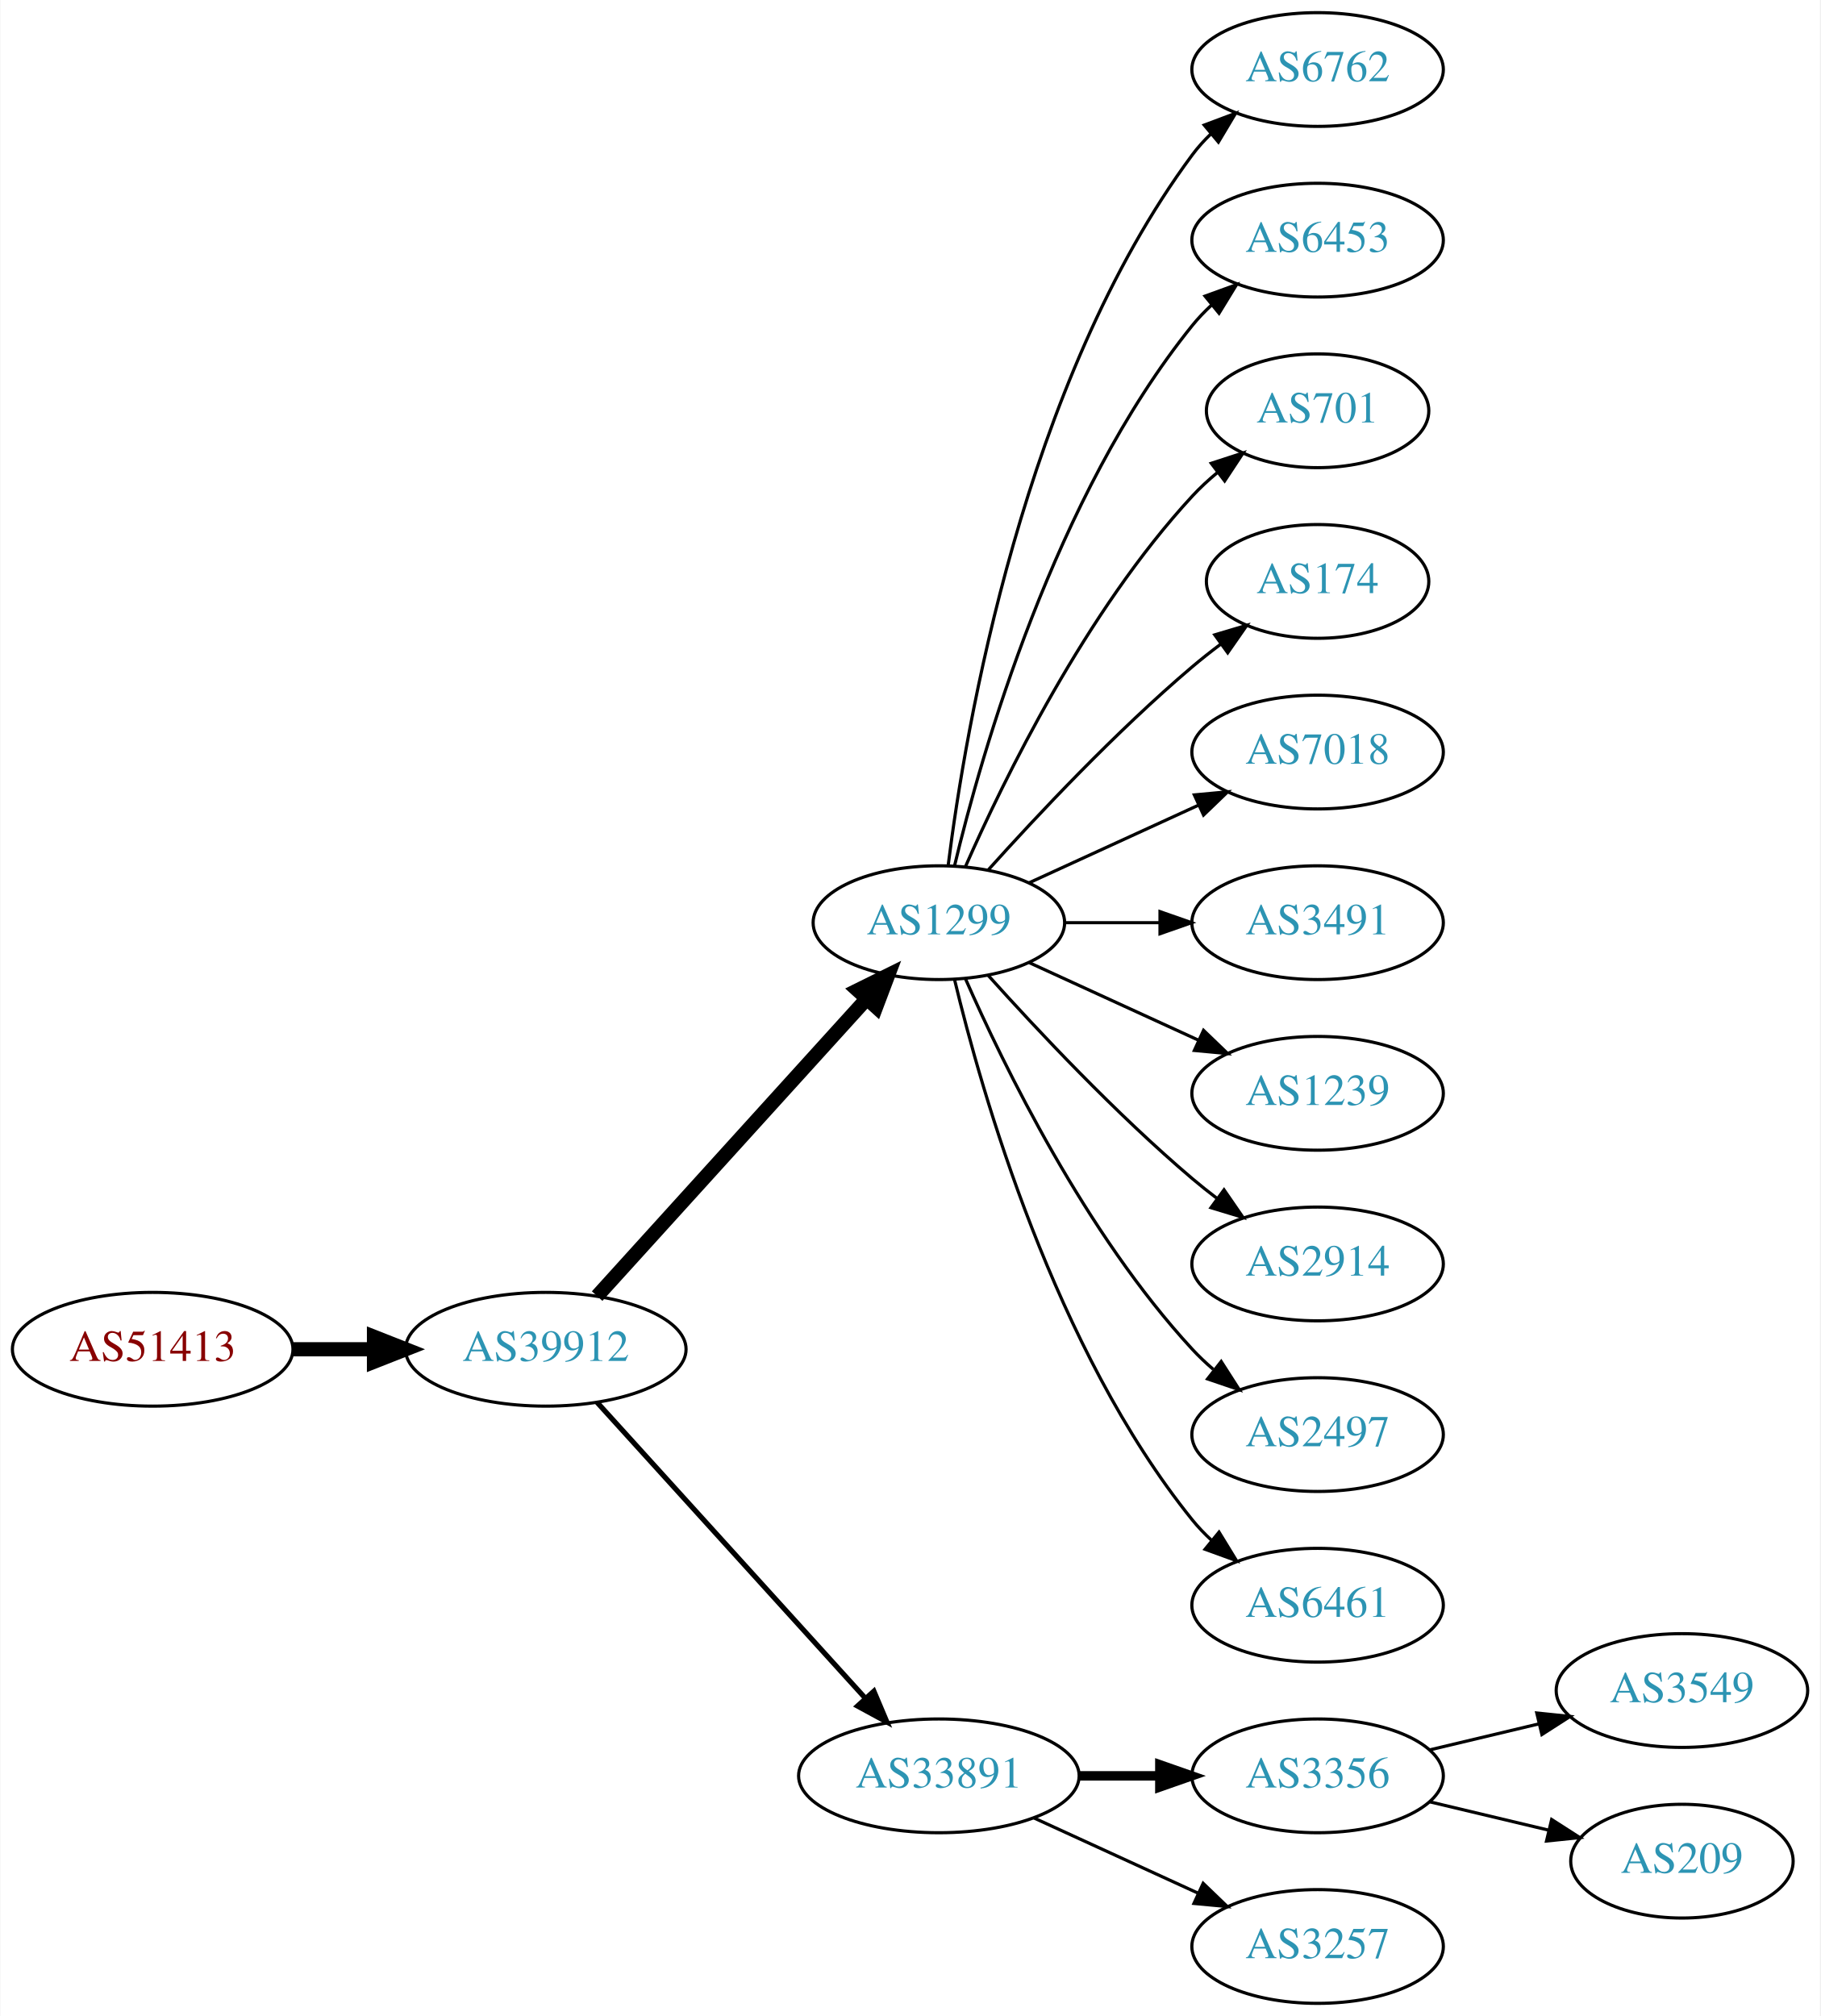
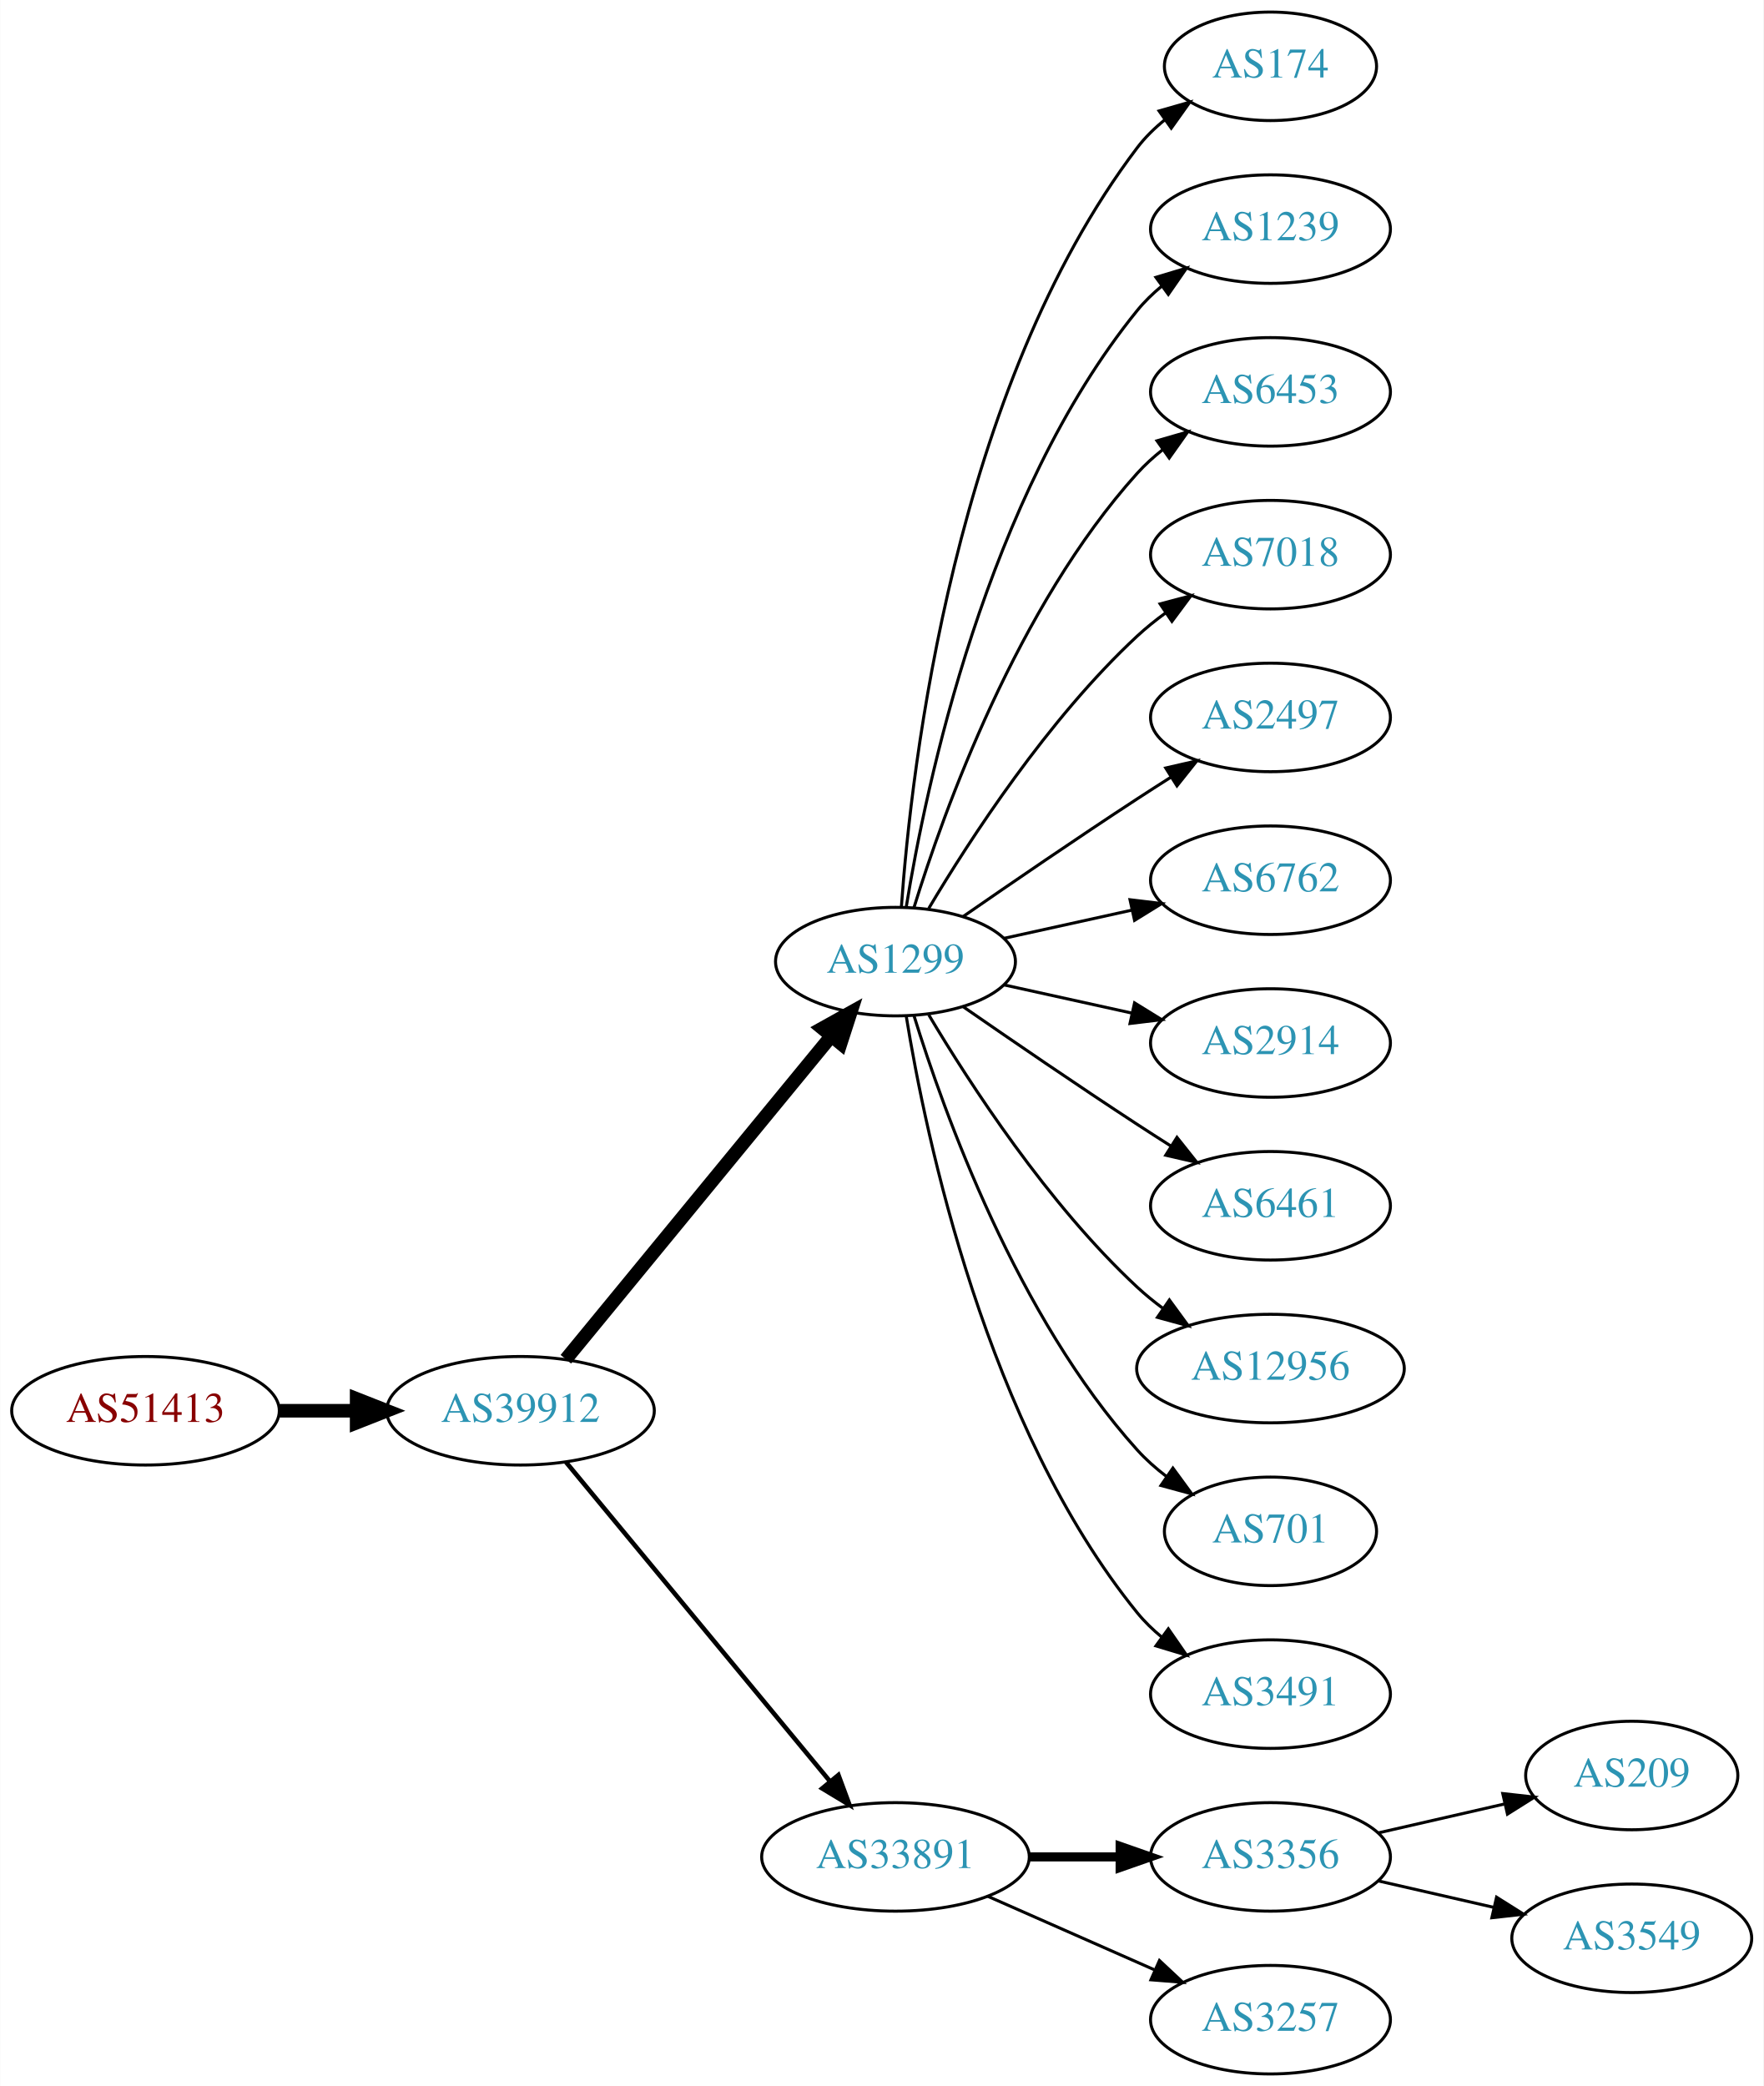
- <svg xmlns="http://www.w3.org/2000/svg" xmlns:xlink="http://www.w3.org/1999/xlink" width="576pt" height="638pt" viewBox="0.00 0.00 575.76 638.00">
-   <g id="graph0" class="graph" transform="scale(1 1) rotate(0) translate(4 634)">
-     <polygon fill="white" stroke="none" points="-4,4 -4,-634 571.762,-634 571.762,4 -4,4" />
+ <svg xmlns="http://www.w3.org/2000/svg" xmlns:xlink="http://www.w3.org/1999/xlink" width="585pt" height="692pt" viewBox="0.00 0.00 584.86 692.00">
+   <g id="graph0" class="graph" transform="scale(1 1) rotate(0) translate(4 688)">
+     <polygon fill="white" stroke="none" points="-4,4 -4,-688 580.862,-688 580.862,4 -4,4" />
    <g id="node1" class="node">
      <g id="a_node1">
        <a xlink:href="/asn/51413" xlink:title="AS51413 ~ Wirtschaftskammer Kaernten [AT]">
-           <ellipse fill="#ffffff" stroke="black" cx="44.196" cy="-207" rx="44.393" ry="18" />
-           <text text-anchor="middle" x="44.196" y="-203.3" font-family="Times,serif" font-size="14.00" fill="#880000">AS51413</text>
+           <ellipse fill="#ffffff" stroke="black" cx="44.196" cy="-220" rx="44.393" ry="18" />
+           <text text-anchor="middle" x="44.196" y="-216.3" font-family="Times,serif" font-size="14.00" fill="#880000">AS51413</text>
        </a>
      </g>
    </g>
    <g id="node2" class="node">
      <g id="a_node2">
        <a xlink:href="/asn/39912" xlink:title="AS39912 ~ oja.at GmbH [AT]">
-           <ellipse fill="#ffffff" stroke="black" cx="168.588" cy="-207" rx="44.393" ry="18" />
-           <text text-anchor="middle" x="168.588" y="-203.3" font-family="Times,serif" font-size="14.00" fill="#2c94b3">AS39912</text>
+           <ellipse fill="#ffffff" stroke="black" cx="168.588" cy="-220" rx="44.393" ry="18" />
+           <text text-anchor="middle" x="168.588" y="-216.3" font-family="Times,serif" font-size="14.00" fill="#2c94b3">AS39912</text>
        </a>
      </g>
    </g>
    <g id="edge1" class="edge">
-       <path fill="none" stroke="black" stroke-width="4.5" d="M88.692,-207C96.898,-207 105.569,-207 114.041,-207" />
-       <polygon fill="black" stroke="black" stroke-width="4.5" points="114.233,-210.938 124.233,-207 114.233,-203.063 114.233,-210.938" />
+       <path fill="none" stroke="black" stroke-width="4.5" d="M88.692,-220C96.898,-220 105.569,-220 114.041,-220" />
+       <polygon fill="black" stroke="black" stroke-width="4.5" points="114.233,-223.938 124.233,-220 114.233,-216.063 114.233,-223.938" />
    </g>
    <g id="node3" class="node">
      <g id="a_node3">
        <a xlink:href="/asn/1299" xlink:title="AS1299 ~ Telia Carrier [EU]">
-           <ellipse fill="#ffffff" stroke="black" cx="292.98" cy="-342" rx="39.794" ry="18" />
-           <text text-anchor="middle" x="292.98" y="-338.3" font-family="Times,serif" font-size="14.00" fill="#2c94b3">AS1299</text>
+           <ellipse fill="#ffffff" stroke="black" cx="292.98" cy="-369" rx="39.794" ry="18" />
+           <text text-anchor="middle" x="292.98" y="-365.3" font-family="Times,serif" font-size="14.00" fill="#2c94b3">AS1299</text>
        </a>
      </g>
    </g>
    <g id="edge2" class="edge">
-       <path fill="none" stroke="black" stroke-width="4.5" d="M184.842,-223.825C206.305,-247.499 245.536,-290.771 270.104,-317.87" />
-       <polygon fill="black" stroke="black" stroke-width="4.5" points="267.285,-320.623 276.919,-325.387 273.119,-315.334 267.285,-320.623" />
+       <path fill="none" stroke="black" stroke-width="4.5" d="M183.628,-237.092C205.208,-263.364 246.64,-313.802 271.547,-344.125" />
+       <polygon fill="black" stroke="black" stroke-width="4.5" points="268.714,-346.879 278.104,-352.107 274.799,-341.881 268.714,-346.879" />
    </g>
    <g id="node4" class="node">
      <g id="a_node4">
        <a xlink:href="/asn/33891" xlink:title="AS33891 ~ CORE-BACKBONE GMBH GLOBAL NETWORK [DE]">
          <ellipse fill="#ffffff" stroke="black" cx="292.98" cy="-72" rx="44.393" ry="18" />
          <text text-anchor="middle" x="292.98" y="-68.3" font-family="Times,serif" font-size="14.00" fill="#2c94b3">AS33891</text>
        </a>
      </g>
    </g>
    <g id="edge3" class="edge">
-       <path fill="none" stroke="black" stroke-width="1.636" d="M184.842,-190.175C206.188,-166.63 245.11,-123.698 269.702,-96.574" />
-       <polygon fill="black" stroke="black" stroke-width="1.636" points="272.411,-98.796 276.535,-89.037 267.225,-94.095 272.411,-98.796" />
+       <path fill="none" stroke="black" stroke-width="1.5" d="M183.628,-203.023C205.094,-177.066 246.199,-127.36 271.148,-97.191" />
+       <polygon fill="black" stroke="black" stroke-width="1.5" points="274.051,-99.172 277.727,-89.235 268.657,-94.711 274.051,-99.172" />
    </g>
    <g id="node5" class="node">
      <g id="a_node5">
-         <a xlink:href="/asn/6762" xlink:title="AS6762 ~ TELECOM ITALIA SPARKLE S.p.A. [IT]">
-           <ellipse fill="#ffffff" stroke="black" cx="412.823" cy="-612" rx="39.794" ry="18" />
-           <text text-anchor="middle" x="412.823" y="-608.3" font-family="Times,serif" font-size="14.00" fill="#2c94b3">AS6762</text>
+         <a xlink:href="/asn/174" xlink:title="AS174 ~ Cogent Communications [US]">
+           <ellipse fill="#ffffff" stroke="black" cx="417.373" cy="-666" rx="35.194" ry="18" />
+           <text text-anchor="middle" x="417.373" y="-662.3" font-family="Times,serif" font-size="14.00" fill="#2c94b3">AS174</text>
        </a>
      </g>
    </g>
    <g id="edge4" class="edge">
-       <path fill="none" stroke="black" d="M295.939,-360.265C301.346,-403.329 319.792,-513.002 373.176,-585 374.913,-587.342 376.915,-589.555 379.074,-591.63" />
-       <polygon fill="black" stroke="black" points="376.948,-594.414 386.867,-598.137 381.434,-589.041 376.948,-594.414" />
+       <path fill="none" stroke="black" d="M294.929,-387.036C298.215,-433.457 312.525,-559.007 373.176,-639 375.761,-642.409 378.912,-645.494 382.321,-648.255" />
+       <polygon fill="black" stroke="black" points="380.419,-651.196 390.605,-654.112 384.46,-645.481 380.419,-651.196" />
    </g>
    <g id="node6" class="node">
      <g id="a_node6">
-         <a xlink:href="/asn/6453" xlink:title="AS6453 ~ TATA COMMUNICATIONS (AMERICA) INC [US]">
-           <ellipse fill="#ffffff" stroke="black" cx="412.823" cy="-558" rx="39.794" ry="18" />
-           <text text-anchor="middle" x="412.823" y="-554.3" font-family="Times,serif" font-size="14.00" fill="#2c94b3">AS6453</text>
+         <a xlink:href="/asn/1239" xlink:title="AS1239 ~ Sprint [US]">
+           <ellipse fill="#ffffff" stroke="black" cx="417.373" cy="-612" rx="39.794" ry="18" />
+           <text text-anchor="middle" x="417.373" y="-608.3" font-family="Times,serif" font-size="14.00" fill="#2c94b3">AS1239</text>
        </a>
      </g>
    </g>
    <g id="edge5" class="edge">
-       <path fill="none" stroke="black" d="M297.907,-359.882C306.465,-395.609 329.614,-477.008 373.176,-531 375.007,-533.269 377.077,-535.43 379.284,-537.468" />
-       <polygon fill="black" stroke="black" points="377.207,-540.291 387.166,-543.906 381.635,-534.869 377.207,-540.291" />
+       <path fill="none" stroke="black" d="M296.561,-387.178C303.016,-426.997 323.088,-523.286 373.176,-585 375.545,-587.918 378.318,-590.612 381.295,-593.075" />
+       <polygon fill="black" stroke="black" points="379.371,-596.003 389.517,-599.052 383.486,-590.341 379.371,-596.003" />
    </g>
    <g id="node7" class="node">
      <g id="a_node7">
-         <a xlink:href="/asn/701" xlink:title="AS701 ~ UUNET [US]">
-           <ellipse fill="#ffffff" stroke="black" cx="412.823" cy="-504" rx="35.194" ry="18" />
-           <text text-anchor="middle" x="412.823" y="-500.3" font-family="Times,serif" font-size="14.00" fill="#2c94b3">AS701</text>
+         <a xlink:href="/asn/6453" xlink:title="AS6453 ~ TATA COMMUNICATIONS (AMERICA) INC [US]">
+           <ellipse fill="#ffffff" stroke="black" cx="417.373" cy="-558" rx="39.794" ry="18" />
+           <text text-anchor="middle" x="417.373" y="-554.3" font-family="Times,serif" font-size="14.00" fill="#2c94b3">AS6453</text>
        </a>
      </g>
    </g>
    <g id="edge6" class="edge">
-       <path fill="none" stroke="black" d="M301.396,-359.761C313.464,-387.183 339.436,-440.473 373.176,-477 375.582,-479.604 378.28,-482.1 381.102,-484.449" />
-       <polygon fill="black" stroke="black" points="379.17,-487.378 389.246,-490.653 383.412,-481.809 379.17,-487.378" />
+       <path fill="none" stroke="black" d="M299.118,-386.94C309.021,-418.979 333.359,-486.812 373.176,-531 375.693,-533.792 378.564,-536.401 381.603,-538.812" />
+       <polygon fill="black" stroke="black" points="379.732,-541.776 389.911,-544.715 383.786,-536.07 379.732,-541.776" />
    </g>
    <g id="node8" class="node">
      <g id="a_node8">
-         <a xlink:href="/asn/174" xlink:title="AS174 ~ Cogent Communications [US]">
-           <ellipse fill="#ffffff" stroke="black" cx="412.823" cy="-450" rx="35.194" ry="18" />
-           <text text-anchor="middle" x="412.823" y="-446.3" font-family="Times,serif" font-size="14.00" fill="#2c94b3">AS174</text>
+         <a xlink:href="/asn/7018" xlink:title="AS7018 ~ AT&amp;T Services, Inc. [US]">
+           <ellipse fill="#ffffff" stroke="black" cx="417.373" cy="-504" rx="39.794" ry="18" />
+           <text text-anchor="middle" x="417.373" y="-500.3" font-family="Times,serif" font-size="14.00" fill="#2c94b3">AS7018</text>
        </a>
      </g>
    </g>
    <g id="edge7" class="edge">
-       <path fill="none" stroke="black" d="M308.626,-358.725C323.927,-375.765 349.025,-402.523 373.176,-423 376.029,-425.418 379.094,-427.833 382.205,-430.169" />
-       <polygon fill="black" stroke="black" points="380.278,-433.095 390.433,-436.116 384.378,-427.422 380.278,-433.095" />
+       <path fill="none" stroke="black" d="M304.026,-386.671C317.597,-409.472 343.529,-449.472 373.176,-477 376.083,-479.699 379.296,-482.28 382.62,-484.703" />
+       <polygon fill="black" stroke="black" points="380.755,-487.667 390.998,-490.375 384.679,-481.87 380.755,-487.667" />
    </g>
    <g id="node9" class="node">
      <g id="a_node9">
-         <a xlink:href="/asn/7018" xlink:title="AS7018 ~ AT&amp;T Services, Inc. [US]">
-           <ellipse fill="#ffffff" stroke="black" cx="412.823" cy="-396" rx="39.794" ry="18" />
-           <text text-anchor="middle" x="412.823" y="-392.3" font-family="Times,serif" font-size="14.00" fill="#2c94b3">AS7018</text>
+         <a xlink:href="/asn/2497" xlink:title="AS2497 ~ Internet Initiative Japan Inc. [JP]">
+           <ellipse fill="#ffffff" stroke="black" cx="417.373" cy="-450" rx="39.794" ry="18" />
+           <text text-anchor="middle" x="417.373" y="-446.3" font-family="Times,serif" font-size="14.00" fill="#2c94b3">AS2497</text>
        </a>
      </g>
    </g>
    <g id="edge8" class="edge">
-       <path fill="none" stroke="black" d="M321.609,-354.661C337.566,-361.973 357.837,-371.261 375.119,-379.181" />
-       <polygon fill="black" stroke="black" points="373.818,-382.435 384.367,-383.419 376.734,-376.071 373.818,-382.435" />
+       <path fill="none" stroke="black" d="M315.337,-383.901C331.188,-394.877 353.391,-410.079 373.176,-423 376.758,-425.339 380.529,-427.759 384.289,-430.144" />
+       <polygon fill="black" stroke="black" points="382.623,-433.231 392.95,-435.596 386.352,-427.307 382.623,-433.231" />
    </g>
    <g id="node10" class="node">
      <g id="a_node10">
-         <a xlink:href="/asn/3491" xlink:title="AS3491 ~ PCCW Global, Inc. [US]">
-           <ellipse fill="#ffffff" stroke="black" cx="412.823" cy="-342" rx="39.794" ry="18" />
-           <text text-anchor="middle" x="412.823" y="-338.3" font-family="Times,serif" font-size="14.00" fill="#2c94b3">AS3491</text>
+         <a xlink:href="/asn/6762" xlink:title="AS6762 ~ TELECOM ITALIA SPARKLE S.p.A. [IT]">
+           <ellipse fill="#ffffff" stroke="black" cx="417.373" cy="-396" rx="39.794" ry="18" />
+           <text text-anchor="middle" x="417.373" y="-392.3" font-family="Times,serif" font-size="14.00" fill="#2c94b3">AS6762</text>
        </a>
      </g>
    </g>
    <g id="edge9" class="edge">
-       <path fill="none" stroke="black" d="M332.893,-342C342.446,-342 352.796,-342 362.759,-342" />
-       <polygon fill="black" stroke="black" points="362.951,-345.5 372.951,-342 362.951,-338.5 362.951,-345.5" />
+       <path fill="none" stroke="black" d="M329.053,-376.737C342.24,-379.646 357.42,-382.995 371.386,-386.076" />
+       <polygon fill="black" stroke="black" points="370.776,-389.525 381.295,-388.262 372.284,-382.69 370.776,-389.525" />
    </g>
    <g id="node11" class="node">
      <g id="a_node11">
-         <a xlink:href="/asn/1239" xlink:title="AS1239 ~ Sprint [US]">
-           <ellipse fill="#ffffff" stroke="black" cx="412.823" cy="-288" rx="39.794" ry="18" />
-           <text text-anchor="middle" x="412.823" y="-284.3" font-family="Times,serif" font-size="14.00" fill="#2c94b3">AS1239</text>
+         <a xlink:href="/asn/2914" xlink:title="AS2914 ~ NTT America, Inc. [US]">
+           <ellipse fill="#ffffff" stroke="black" cx="417.373" cy="-342" rx="39.794" ry="18" />
+           <text text-anchor="middle" x="417.373" y="-338.3" font-family="Times,serif" font-size="14.00" fill="#2c94b3">AS2914</text>
        </a>
      </g>
    </g>
    <g id="edge10" class="edge">
-       <path fill="none" stroke="black" d="M321.609,-329.339C337.566,-322.027 357.837,-312.739 375.119,-304.819" />
-       <polygon fill="black" stroke="black" points="376.734,-307.929 384.367,-300.581 373.818,-301.565 376.734,-307.929" />
+       <path fill="none" stroke="black" d="M329.053,-361.263C342.24,-358.354 357.42,-355.005 371.386,-351.924" />
+       <polygon fill="black" stroke="black" points="372.284,-355.31 381.295,-349.738 370.776,-348.475 372.284,-355.31" />
    </g>
    <g id="node12" class="node">
      <g id="a_node12">
-         <a xlink:href="/asn/2914" xlink:title="AS2914 ~ NTT America, Inc. [US]">
-           <ellipse fill="#ffffff" stroke="black" cx="412.823" cy="-234" rx="39.794" ry="18" />
-           <text text-anchor="middle" x="412.823" y="-230.3" font-family="Times,serif" font-size="14.00" fill="#2c94b3">AS2914</text>
+         <a xlink:href="/asn/6461" xlink:title="AS6461 ~ Zayo Bandwidth [US]">
+           <ellipse fill="#ffffff" stroke="black" cx="417.373" cy="-288" rx="39.794" ry="18" />
+           <text text-anchor="middle" x="417.373" y="-284.3" font-family="Times,serif" font-size="14.00" fill="#2c94b3">AS6461</text>
        </a>
      </g>
    </g>
    <g id="edge11" class="edge">
-       <path fill="none" stroke="black" d="M308.626,-325.275C323.927,-308.235 349.025,-281.477 373.176,-261 375.674,-258.883 378.334,-256.768 381.045,-254.707" />
-       <polygon fill="black" stroke="black" points="383.212,-257.459 389.222,-248.734 379.082,-251.806 383.212,-257.459" />
+       <path fill="none" stroke="black" d="M315.337,-354.099C331.188,-343.123 353.391,-327.921 373.176,-315 376.758,-312.661 380.529,-310.241 384.289,-307.856" />
+       <polygon fill="black" stroke="black" points="386.352,-310.693 392.95,-302.404 382.623,-304.769 386.352,-310.693" />
    </g>
    <g id="node13" class="node">
      <g id="a_node13">
-         <a xlink:href="/asn/2497" xlink:title="AS2497 ~ Internet Initiative Japan Inc. [JP]">
-           <ellipse fill="#ffffff" stroke="black" cx="412.823" cy="-180" rx="39.794" ry="18" />
-           <text text-anchor="middle" x="412.823" y="-176.3" font-family="Times,serif" font-size="14.00" fill="#2c94b3">AS2497</text>
+         <a xlink:href="/asn/12956" xlink:title="AS12956 ~ TELXIUS [ES]">
+           <ellipse fill="#ffffff" stroke="black" cx="417.373" cy="-234" rx="44.393" ry="18" />
+           <text text-anchor="middle" x="417.373" y="-230.3" font-family="Times,serif" font-size="14.00" fill="#2c94b3">AS12956</text>
        </a>
      </g>
    </g>
    <g id="edge12" class="edge">
-       <path fill="none" stroke="black" d="M301.396,-324.239C313.464,-296.817 339.436,-243.527 373.176,-207 375.207,-204.802 377.446,-202.681 379.792,-200.66" />
-       <polygon fill="black" stroke="black" points="382.319,-203.126 388.036,-194.206 378.004,-197.614 382.319,-203.126" />
+       <path fill="none" stroke="black" d="M304.026,-351.329C317.597,-328.528 343.529,-288.528 373.176,-261 375.783,-258.58 378.637,-256.254 381.595,-254.052" />
+       <polygon fill="black" stroke="black" points="383.843,-256.754 390.095,-248.2 379.873,-250.988 383.843,-256.754" />
    </g>
    <g id="node14" class="node">
      <g id="a_node14">
-         <a xlink:href="/asn/6461" xlink:title="AS6461 ~ Zayo Bandwidth [US]">
-           <ellipse fill="#ffffff" stroke="black" cx="412.823" cy="-126" rx="39.794" ry="18" />
-           <text text-anchor="middle" x="412.823" y="-122.3" font-family="Times,serif" font-size="14.00" fill="#2c94b3">AS6461</text>
+         <a xlink:href="/asn/701" xlink:title="AS701 ~ UUNET [US]">
+           <ellipse fill="#ffffff" stroke="black" cx="417.373" cy="-180" rx="35.194" ry="18" />
+           <text text-anchor="middle" x="417.373" y="-176.3" font-family="Times,serif" font-size="14.00" fill="#2c94b3">AS701</text>
        </a>
      </g>
    </g>
    <g id="edge13" class="edge">
-       <path fill="none" stroke="black" d="M297.907,-324.118C306.465,-288.391 329.614,-206.992 373.176,-153 375.007,-150.731 377.077,-148.57 379.284,-146.532" />
-       <polygon fill="black" stroke="black" points="381.635,-149.131 387.166,-140.094 377.207,-143.709 381.635,-149.131" />
+       <path fill="none" stroke="black" d="M299.118,-351.06C309.021,-319.021 333.359,-251.188 373.176,-207 376.04,-203.822 379.364,-200.881 382.872,-198.2" />
+       <polygon fill="black" stroke="black" points="385.005,-200.982 391.261,-192.431 381.038,-195.214 385.005,-200.982" />
    </g>
    <g id="node15" class="node">
      <g id="a_node15">
-         <a xlink:href="/asn/3356" xlink:title="AS3356 ~ Level 3 Parent, LLC [US]">
-           <ellipse fill="#ffffff" stroke="black" cx="412.823" cy="-72" rx="39.794" ry="18" />
-           <text text-anchor="middle" x="412.823" y="-68.3" font-family="Times,serif" font-size="14.00" fill="#2c94b3">AS3356</text>
+         <a xlink:href="/asn/3491" xlink:title="AS3491 ~ PCCW Global, Inc. [US]">
+           <ellipse fill="#ffffff" stroke="black" cx="417.373" cy="-126" rx="39.794" ry="18" />
+           <text text-anchor="middle" x="417.373" y="-122.3" font-family="Times,serif" font-size="14.00" fill="#2c94b3">AS3491</text>
        </a>
      </g>
    </g>
    <g id="edge14" class="edge">
-       <path fill="none" stroke="black" stroke-width="3" d="M337.191,-72C345.504,-72 354.267,-72 362.749,-72" />
-       <polygon fill="black" stroke="black" stroke-width="3" points="362.908,-75.5 372.908,-72 362.908,-68.5 362.908,-75.5" />
+       <path fill="none" stroke="black" d="M296.561,-350.822C303.016,-311.003 323.088,-214.714 373.176,-153 375.545,-150.082 378.318,-147.388 381.295,-144.925" />
+       <polygon fill="black" stroke="black" points="383.486,-147.659 389.517,-138.948 379.371,-141.997 383.486,-147.659" />
    </g>
    <g id="node16" class="node">
      <g id="a_node16">
-         <a xlink:href="/asn/3257" xlink:title="AS3257 ~ GTT [DE]">
-           <ellipse fill="#ffffff" stroke="black" cx="412.823" cy="-18" rx="39.794" ry="18" />
-           <text text-anchor="middle" x="412.823" y="-14.3" font-family="Times,serif" font-size="14.00" fill="#2c94b3">AS3257</text>
+         <a xlink:href="/asn/3356" xlink:title="AS3356 ~ Level 3 Parent, LLC [US]">
+           <ellipse fill="#ffffff" stroke="black" cx="417.373" cy="-72" rx="39.794" ry="18" />
+           <text text-anchor="middle" x="417.373" y="-68.3" font-family="Times,serif" font-size="14.00" fill="#2c94b3">AS3356</text>
        </a>
      </g>
    </g>
    <g id="edge15" class="edge">
-       <path fill="none" stroke="black" d="M323.11,-58.652C338.721,-51.498 358.119,-42.609 374.791,-34.969" />
-       <polygon fill="black" stroke="black" points="376.61,-37.986 384.243,-30.638 373.694,-31.622 376.61,-37.986" />
+       <path fill="none" stroke="black" stroke-width="3" d="M337.476,-72C347.165,-72 357.502,-72 367.394,-72" />
+       <polygon fill="black" stroke="black" stroke-width="3" points="367.497,-75.5 377.497,-72 367.497,-68.5 367.497,-75.5" />
    </g>
    <g id="node17" class="node">
      <g id="a_node17">
-         <a xlink:href="/asn/3549" xlink:title="AS3549 ~ Level 3 Parent, LLC [US]">
-           <ellipse fill="#ffffff" stroke="black" cx="528.116" cy="-99" rx="39.794" ry="18" />
-           <text text-anchor="middle" x="528.116" y="-95.3" font-family="Times,serif" font-size="14.00" fill="#2c94b3">AS3549</text>
+         <a xlink:href="/asn/3257" xlink:title="AS3257 ~ GTT [DE]">
+           <ellipse fill="#ffffff" stroke="black" cx="417.373" cy="-18" rx="39.794" ry="18" />
+           <text text-anchor="middle" x="417.373" y="-14.3" font-family="Times,serif" font-size="14.00" fill="#2c94b3">AS3257</text>
        </a>
      </g>
    </g>
    <g id="edge16" class="edge">
-       <path fill="none" stroke="black" d="M448.43,-80.248C459.301,-82.838 471.456,-85.735 482.898,-88.462" />
-       <polygon fill="black" stroke="black" points="482.182,-91.889 492.721,-90.803 483.804,-85.08 482.182,-91.889" />
+       <path fill="none" stroke="black" d="M323.608,-58.928C340.203,-51.606 361.062,-42.403 378.795,-34.579" />
+       <polygon fill="black" stroke="black" points="380.543,-37.634 388.279,-30.395 377.717,-31.23 380.543,-37.634" />
    </g>
    <g id="node18" class="node">
      <g id="a_node18">
        <a xlink:href="/asn/209" xlink:title="AS209 ~ CenturyLink Communications, LLC [US]">
-           <ellipse fill="#ffffff" stroke="black" cx="528.116" cy="-45" rx="35.194" ry="18" />
-           <text text-anchor="middle" x="528.116" y="-41.3" font-family="Times,serif" font-size="14.00" fill="#2c94b3">AS209</text>
+           <ellipse fill="#ffffff" stroke="black" cx="537.215" cy="-99" rx="35.194" ry="18" />
+           <text text-anchor="middle" x="537.215" y="-95.3" font-family="Times,serif" font-size="14.00" fill="#2c94b3">AS209</text>
        </a>
      </g>
    </g>
    <g id="edge17" class="edge">
-       <path fill="none" stroke="black" d="M448.43,-63.752C460.225,-60.941 473.529,-57.771 485.797,-54.847" />
-       <polygon fill="black" stroke="black" points="486.886,-58.186 495.802,-52.463 485.263,-51.377 486.886,-58.186" />
+       <path fill="none" stroke="black" d="M453.092,-79.955C466.184,-82.955 481.207,-86.397 494.847,-89.522" />
+       <polygon fill="black" stroke="black" points="494.425,-93.016 504.955,-91.838 495.989,-86.193 494.425,-93.016" />
+     </g>
+     <g id="node19" class="node">
+       <g id="a_node19">
+         <a xlink:href="/asn/3549" xlink:title="AS3549 ~ Level 3 Parent, LLC [US]">
+           <ellipse fill="#ffffff" stroke="black" cx="537.215" cy="-45" rx="39.794" ry="18" />
+           <text text-anchor="middle" x="537.215" y="-41.3" font-family="Times,serif" font-size="14.00" fill="#2c94b3">AS3549</text>
+         </a>
+       </g>
+     </g>
+     <g id="edge18" class="edge">
+       <path fill="none" stroke="black" d="M453.092,-64.045C465.092,-61.296 478.713,-58.175 491.405,-55.267" />
+       <polygon fill="black" stroke="black" points="492.371,-58.636 501.337,-52.991 490.808,-51.813 492.371,-58.636" />
    </g>
  </g>
</svg>
